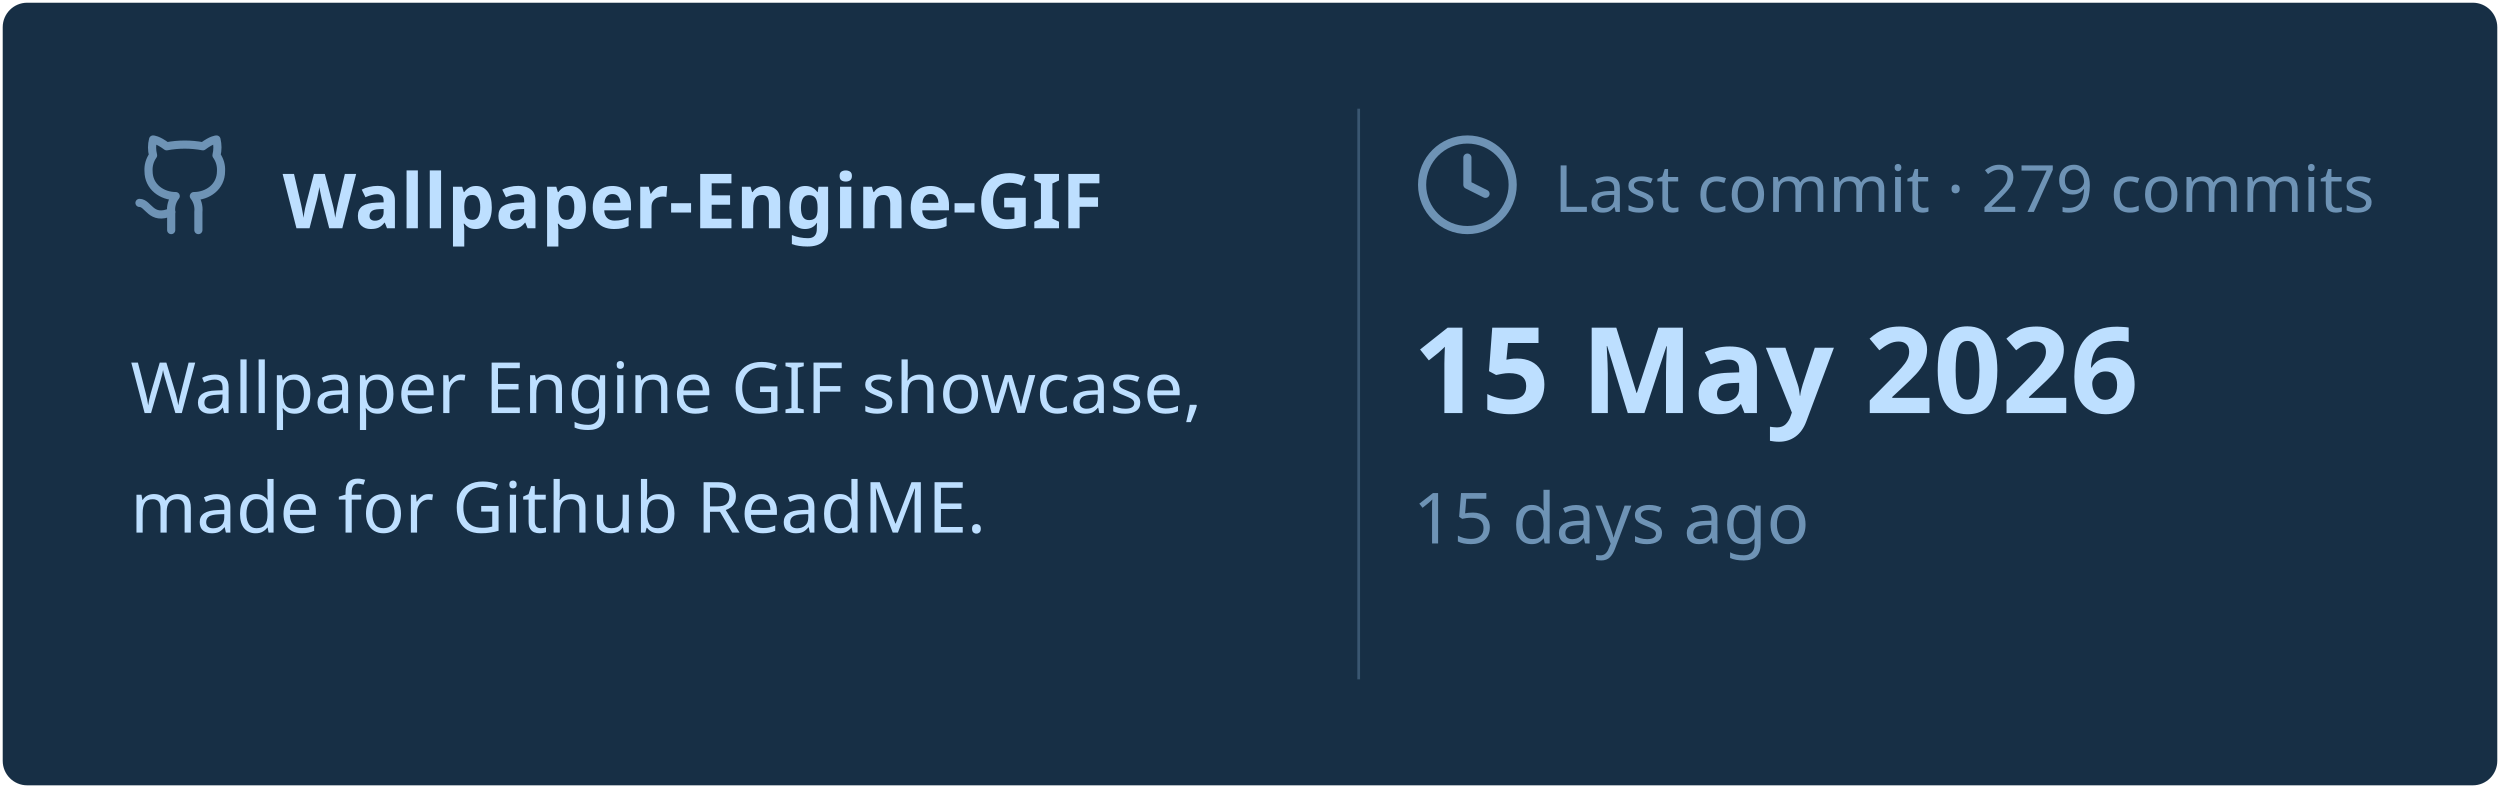
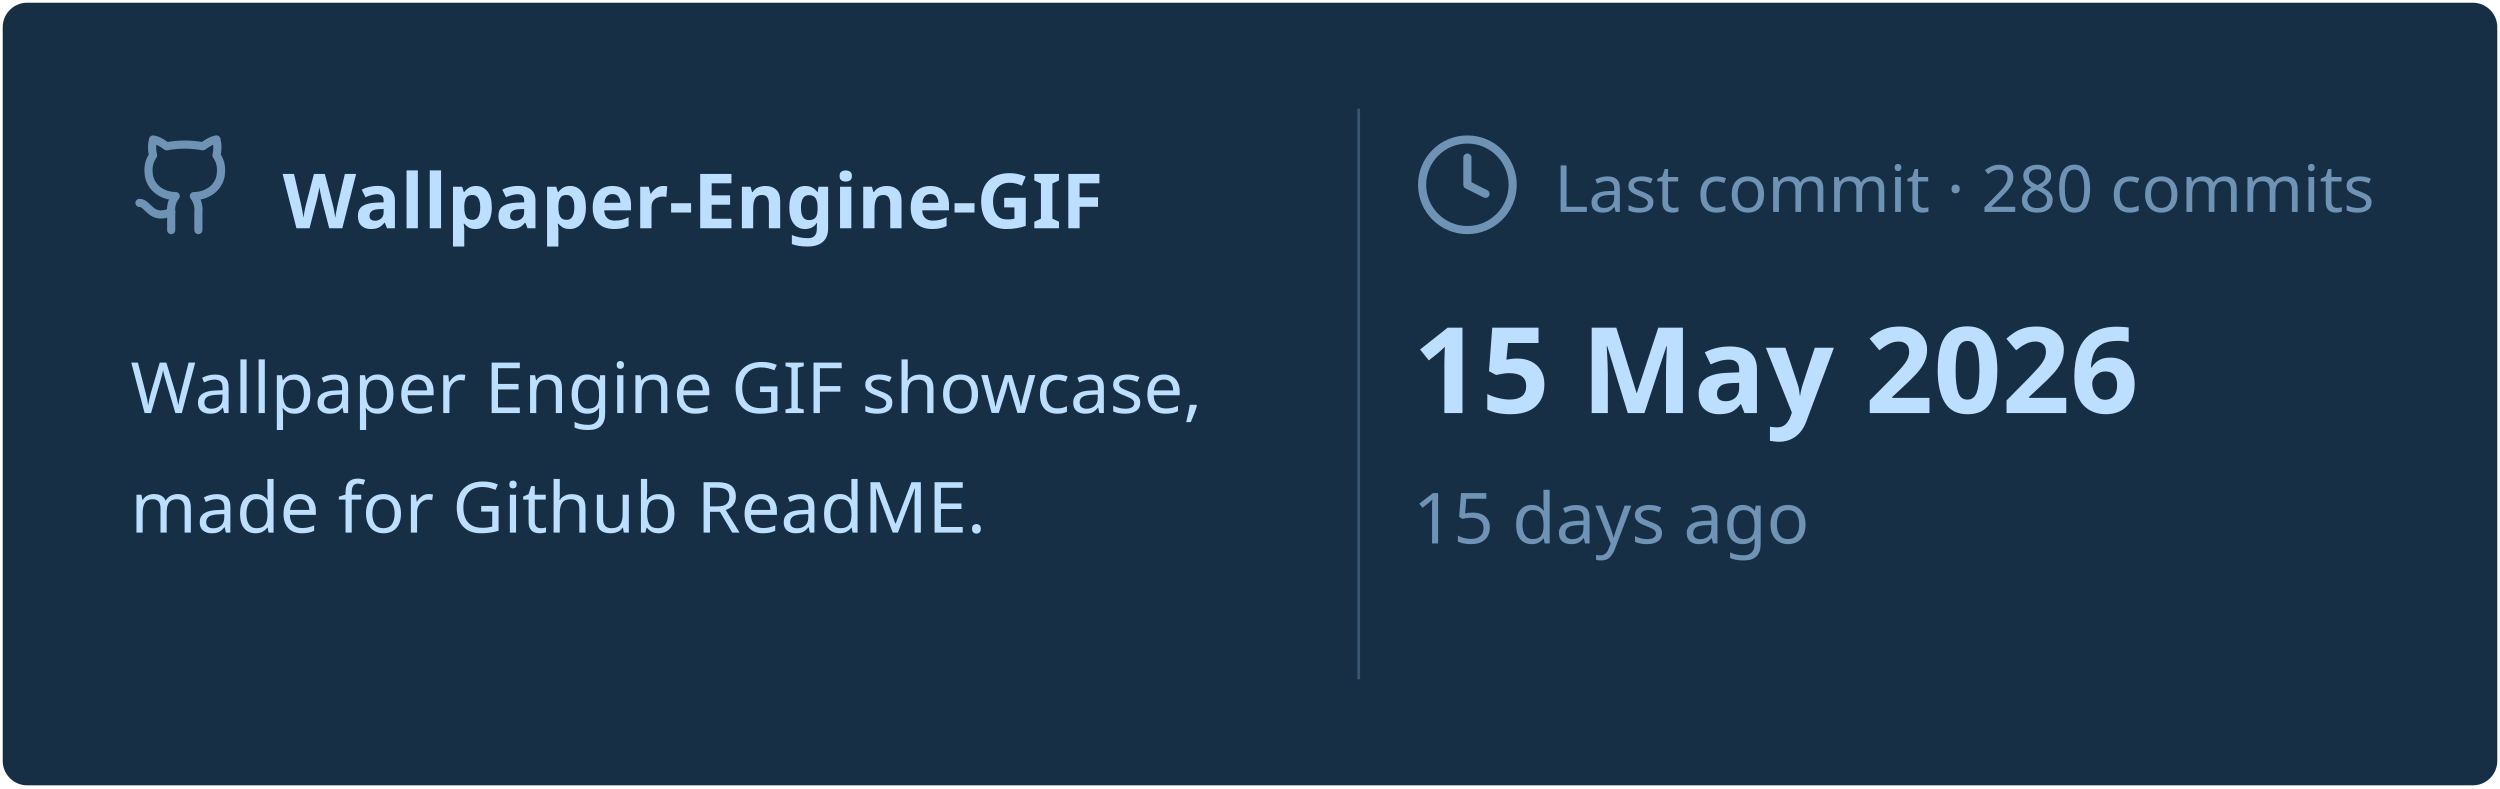
<svg xmlns="http://www.w3.org/2000/svg" viewBox="0 0 460 145" width="460px" height="145px">
  <rect stroke="#000000" stroke-opacity="0" fill="#172F45" rx="4.5" x="0.5" y="0.5" width="459" height="144" />
  <g transform="translate(24, 42)">
    <svg x="0" y="-18" width="20" height="20" viewBox="0 0 24 24" fill="none" stroke="#6E93B5" stroke-width="1.8" stroke-linecap="round" stroke-linejoin="round">
      <path d="M15 22v-4a4.8 4.8 0 0 0-1-3.5c3 0 6-2 6-5.5.08-1.25-.27-2.48-1-3.5.28-1.15.28-2.35 0-3.5 0 0-1 0-3 1.5-2.64-.5-5.36-.5-8 0C6 2 5 2 5 2c-.3 1.15-.3 2.35 0 3.5A5.403 5.403 0 0 0 4 9c0 3.5 3 5.5 6 5.5-.39.49-.68 1.05-.85 1.65-.17.6-.22 1.23-.15 1.85v4" />
      <path d="M9 18c-4.51 2-5-2-7-2" />
    </svg>
    <text x="28" y="0" font-family="&quot;Segoe UI&quot;, Ubuntu, sans-serif" font-size="14" font-weight="700" fill="#BDDFFF">Wallpaper-Engine-GIF</text>
  </g>
  <text x="24" y="76" font-family="&quot;Segoe UI&quot;, Ubuntu, sans-serif" font-size="13" font-weight="400" fill="#BDDFFF">Wallpaper Engine GIF showcase,</text>
  <text x="24" y="98" font-family="&quot;Segoe UI&quot;, Ubuntu, sans-serif" font-size="13" font-weight="400" fill="#BDDFFF">made for Github ReadME.</text>
  <line x1="250" y1="20" x2="250" y2="125" stroke="#6E93B5" stroke-width="0.5" stroke-opacity="0.4" />
  <svg x="260" y="24" width="20" height="20" viewBox="0 0 24 24" fill="none" stroke="#6E93B5" stroke-width="1.8" stroke-linecap="round" stroke-linejoin="round">
    <circle cx="12" cy="12" r="10" />
    <polyline points="12 6 12 12 16 14" />
  </svg>
-   <text x="286" y="39" font-family="&quot;Segoe UI&quot;, Ubuntu, sans-serif" font-size="12" font-weight="400" fill="#6E93B5">Last commit · 279 commits</text>
+   <text x="286" y="39" font-family="&quot;Segoe UI&quot;, Ubuntu, sans-serif" font-size="12" font-weight="400" fill="#6E93B5">Last commit · 280 commits</text>
  <text x="260" y="76" font-family="&quot;Segoe UI&quot;, Ubuntu, sans-serif" font-size="22" font-weight="700" fill="#BDDFFF">15 May 2026</text>
  <text x="260" y="100" font-family="&quot;Segoe UI&quot;, Ubuntu, sans-serif" font-size="13" font-weight="400" fill="#6E93B5">15 days ago</text>
</svg>
